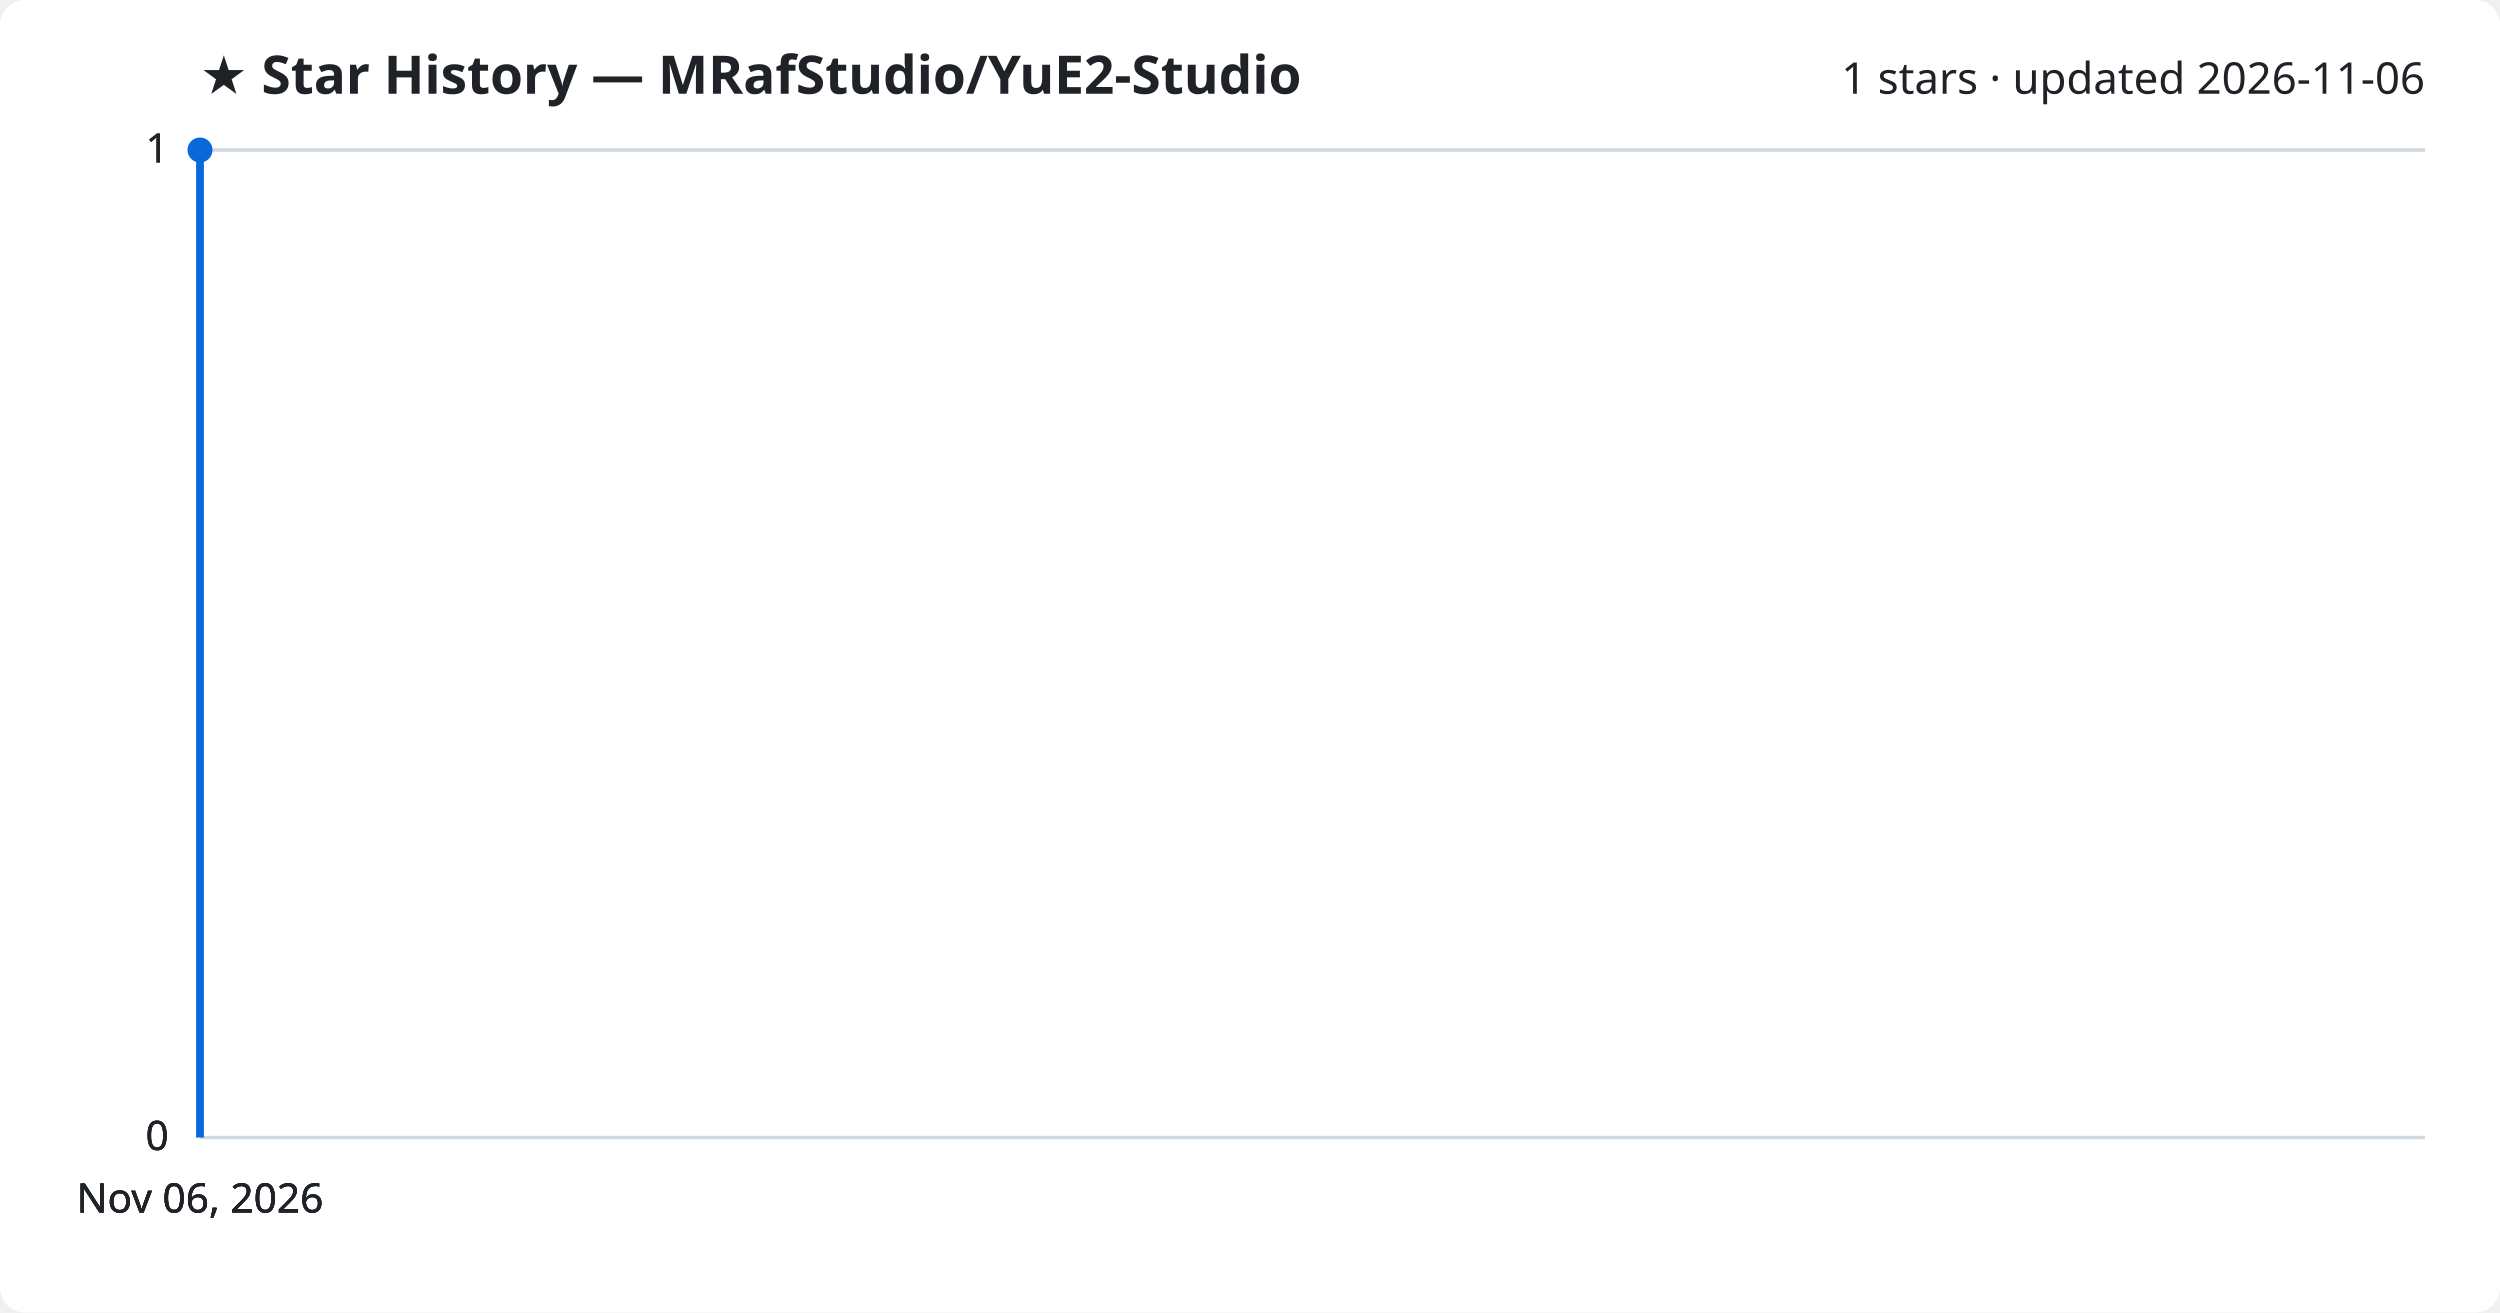
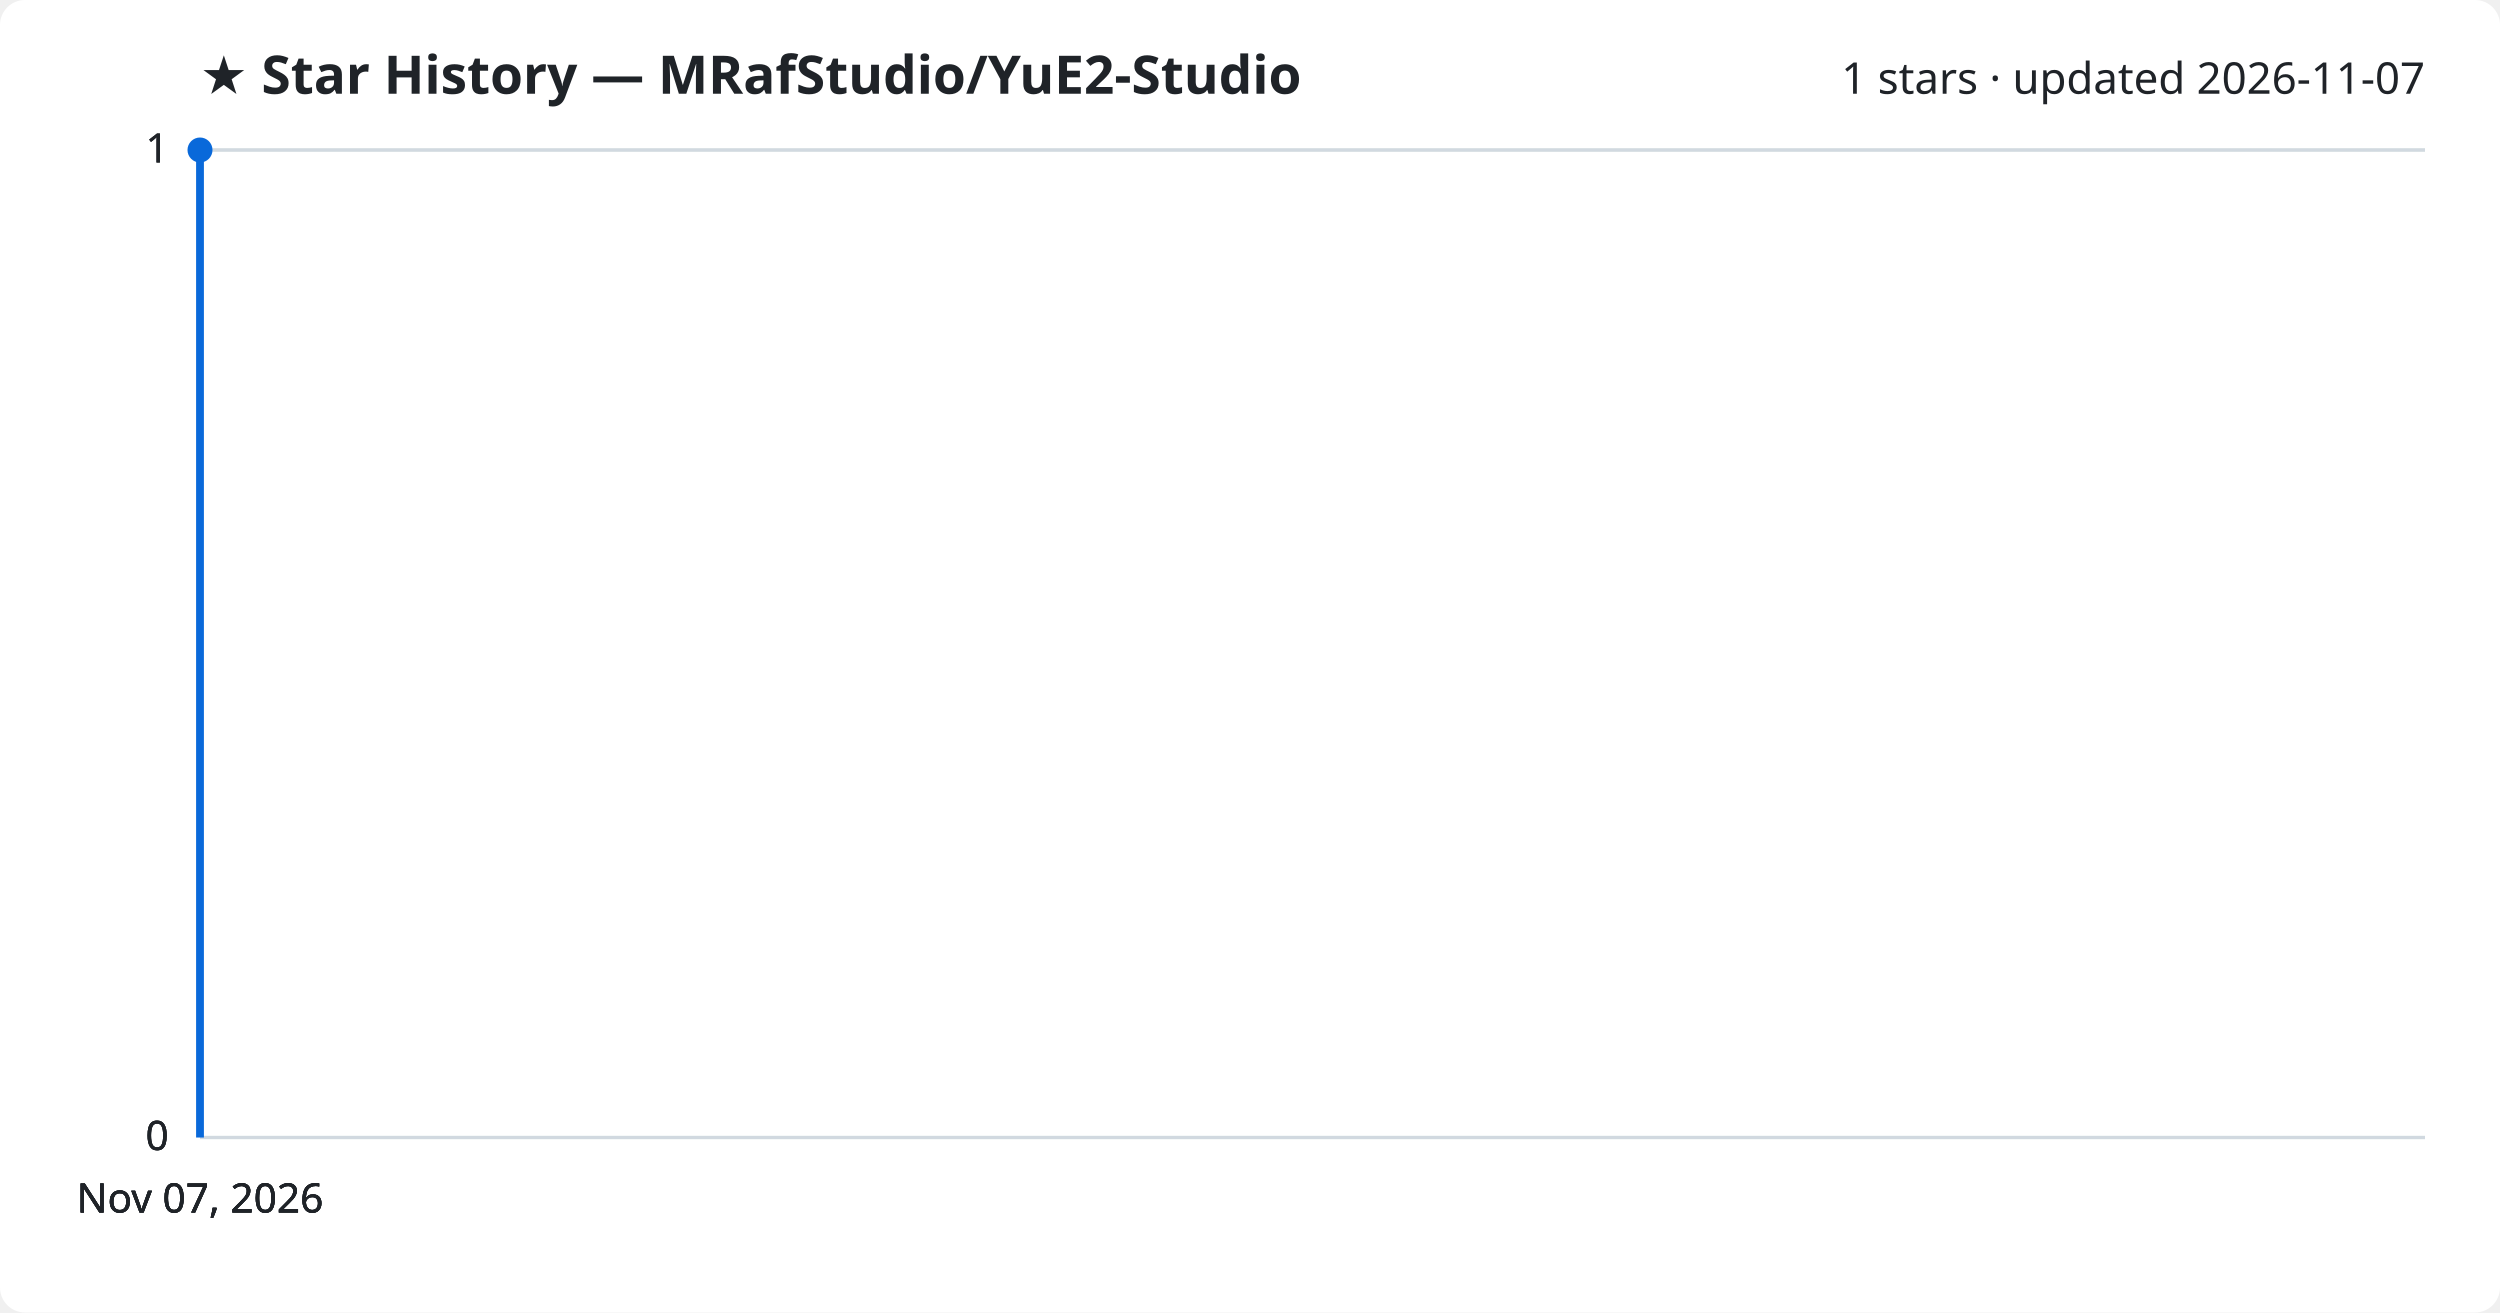
<svg xmlns="http://www.w3.org/2000/svg" viewBox="0 0 800 420" font-family="Segoe UI, sans-serif">
  <rect width="800" height="420" fill="#ffffff" rx="8" />
  <text x="64" y="30" fill="#1f2328" font-size="17" font-weight="700">★ Star History — MRafStudio/YuE2-Studio</text>
-   <text x="776" y="30" fill="#1f2328" font-size="14" text-anchor="end">1 stars · updated 2026-11-06</text>
+   <text x="776" y="30" fill="#1f2328" font-size="14" text-anchor="end">1 stars · updated 2026-11-07</text>
  <line x1="64" y1="364.0" x2="776" y2="364.0" stroke="#d1d9e0" stroke-width="1" />
  <text x="54" y="368.0" fill="#1f2328" font-size="13" text-anchor="end">0</text>
  <line x1="64" y1="364.0" x2="776" y2="364.0" stroke="#d1d9e0" stroke-width="1" />
  <text x="54" y="368.0" fill="#1f2328" font-size="13" text-anchor="end">0</text>
  <line x1="64" y1="364.0" x2="776" y2="364.0" stroke="#d1d9e0" stroke-width="1" />
  <text x="54" y="368.0" fill="#1f2328" font-size="13" text-anchor="end">0</text>
  <line x1="64" y1="48.0" x2="776" y2="48.0" stroke="#d1d9e0" stroke-width="1" />
  <text x="54" y="52.0" fill="#1f2328" font-size="13" text-anchor="end">1</text>
  <line x1="64" y1="48.0" x2="776" y2="48.0" stroke="#d1d9e0" stroke-width="1" />
  <text x="54" y="52.0" fill="#1f2328" font-size="13" text-anchor="end">1</text>
  <path d="M64.0,364.0 L64.0,48.0 L64.0,48.0" fill="none" stroke="#0969da" stroke-width="2.5" stroke-linejoin="round" />
  <circle cx="64.0" cy="48.0" r="4" fill="#0969da" />
-   <text x="64.0" y="388" fill="#1f2328" font-size="13" text-anchor="middle">Nov 06, 2026</text>
-   <text x="64.0" y="388" fill="#1f2328" font-size="13" text-anchor="middle">Nov 06, 2026</text>
-   <text x="64.0" y="388" fill="#1f2328" font-size="13" text-anchor="middle">Nov 06, 2026</text>
-   <text x="64.0" y="388" fill="#1f2328" font-size="13" text-anchor="middle">Nov 06, 2026</text>
+   <text x="64.0" y="388" fill="#1f2328" font-size="13" text-anchor="middle">Nov 07, 2026</text>
+   <text x="64.0" y="388" fill="#1f2328" font-size="13" text-anchor="middle">Nov 07, 2026</text>
+   <text x="64.0" y="388" fill="#1f2328" font-size="13" text-anchor="middle">Nov 07, 2026</text>
+   <text x="64.0" y="388" fill="#1f2328" font-size="13" text-anchor="middle">Nov 07, 2026</text>
</svg>
